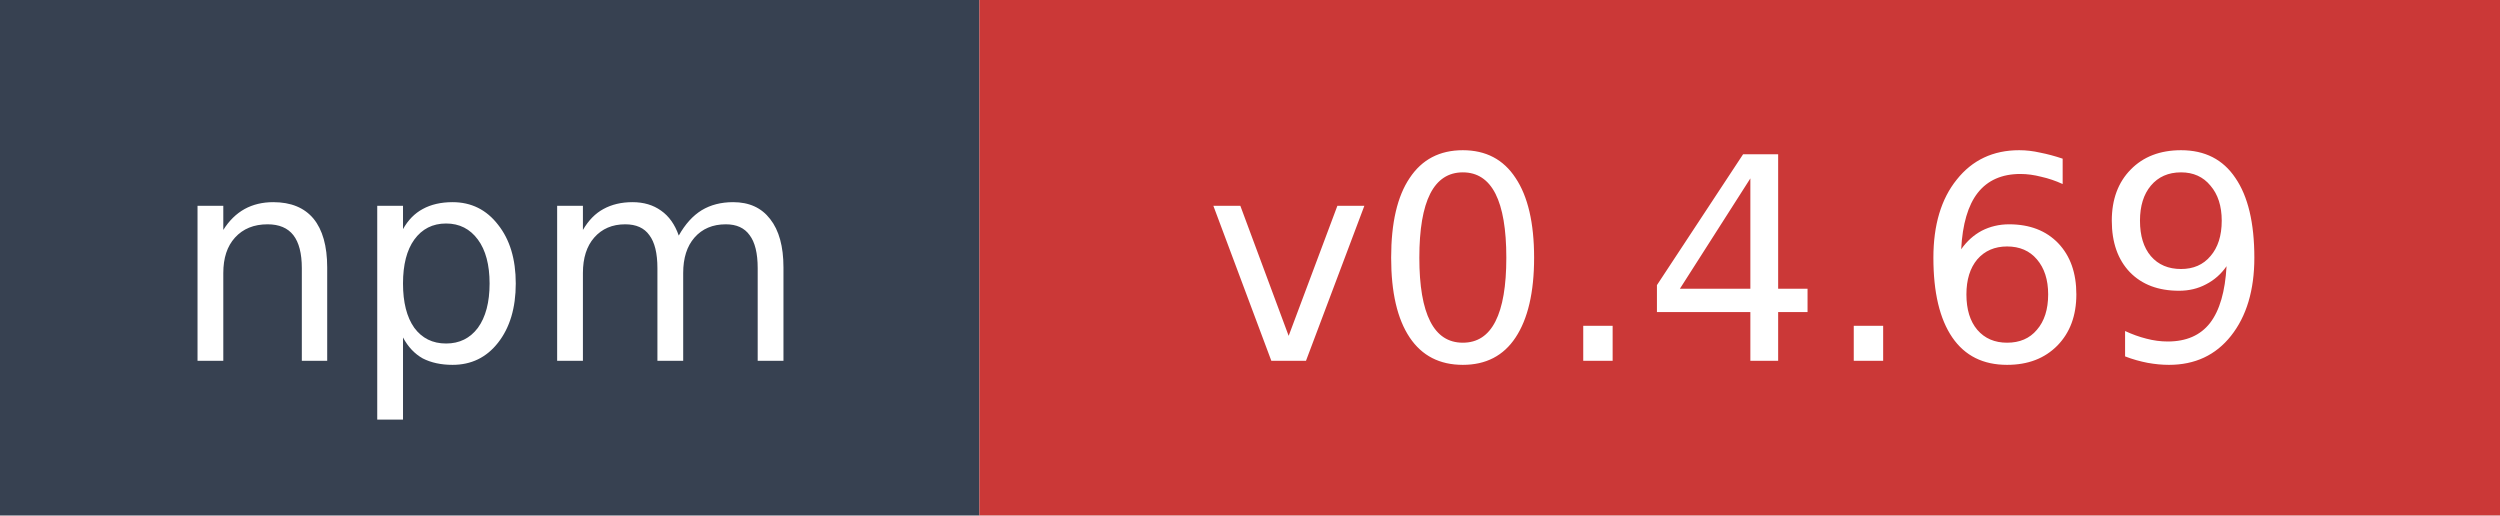
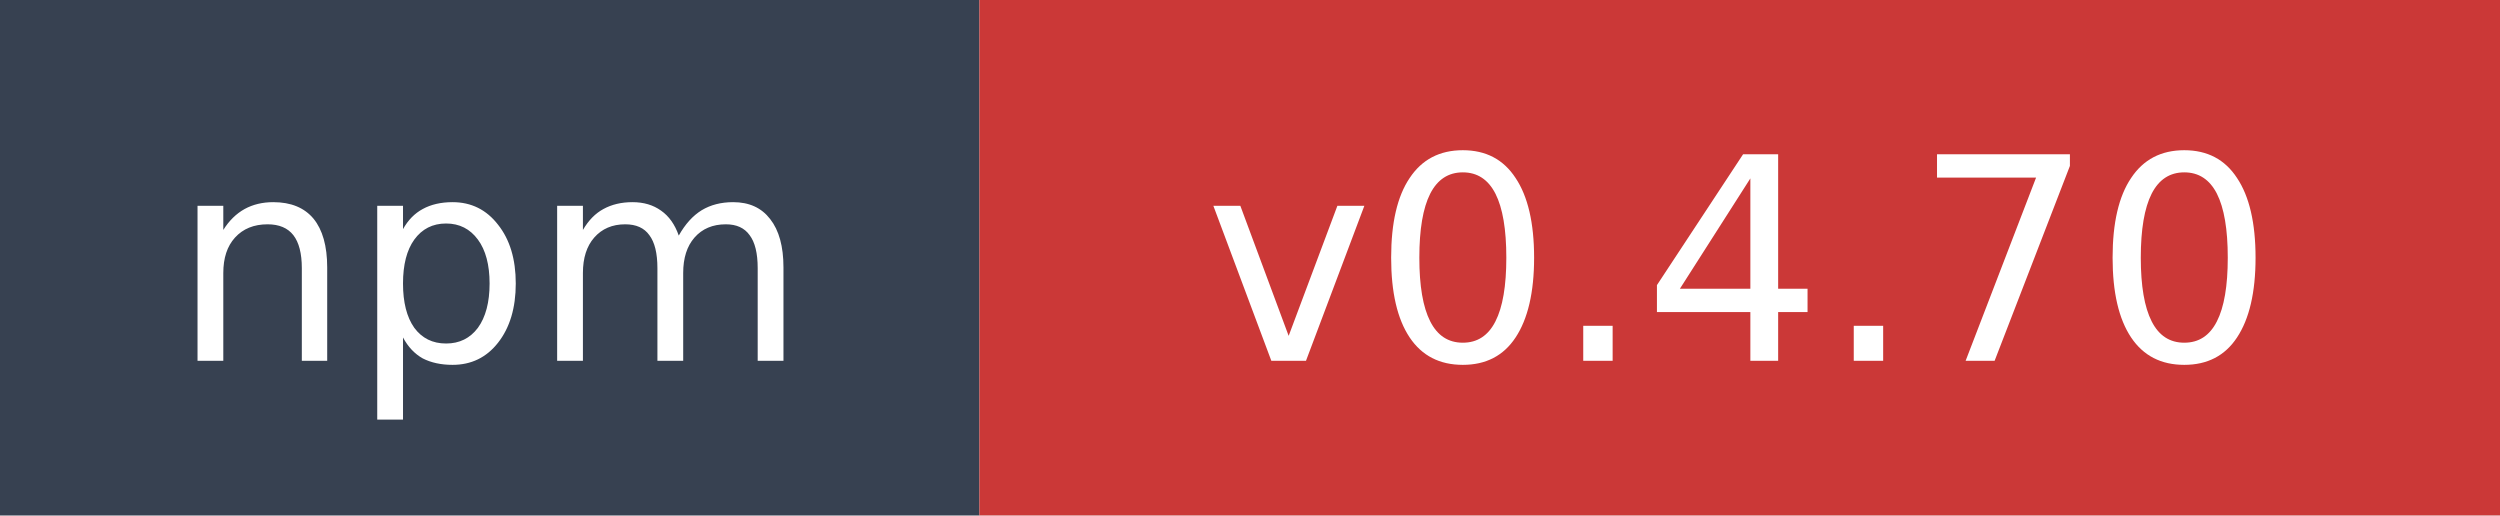
- <svg xmlns="http://www.w3.org/2000/svg" width="97" height="20" role="img" aria-label="npm: v0.4.69">
+ <svg xmlns="http://www.w3.org/2000/svg" width="97" height="20" role="img" aria-label="npm: v0.4.70">
  <rect width="38" height="20" fill="#374151" />
  <rect x="38" width="59" height="20" fill="#cb3837" />
  <text x="19" y="14" fill="#ffffff" font-family="Verdana,Geneva,DejaVu Sans,sans-serif" font-size="11" text-anchor="middle">npm</text>
-   <text x="67.5" y="14" fill="#ffffff" font-family="Verdana,Geneva,DejaVu Sans,sans-serif" font-size="11" text-anchor="middle">v0.4.69</text>
+   <text x="67.5" y="14" fill="#ffffff" font-family="Verdana,Geneva,DejaVu Sans,sans-serif" font-size="11" text-anchor="middle">v0.4.70</text>
</svg>
